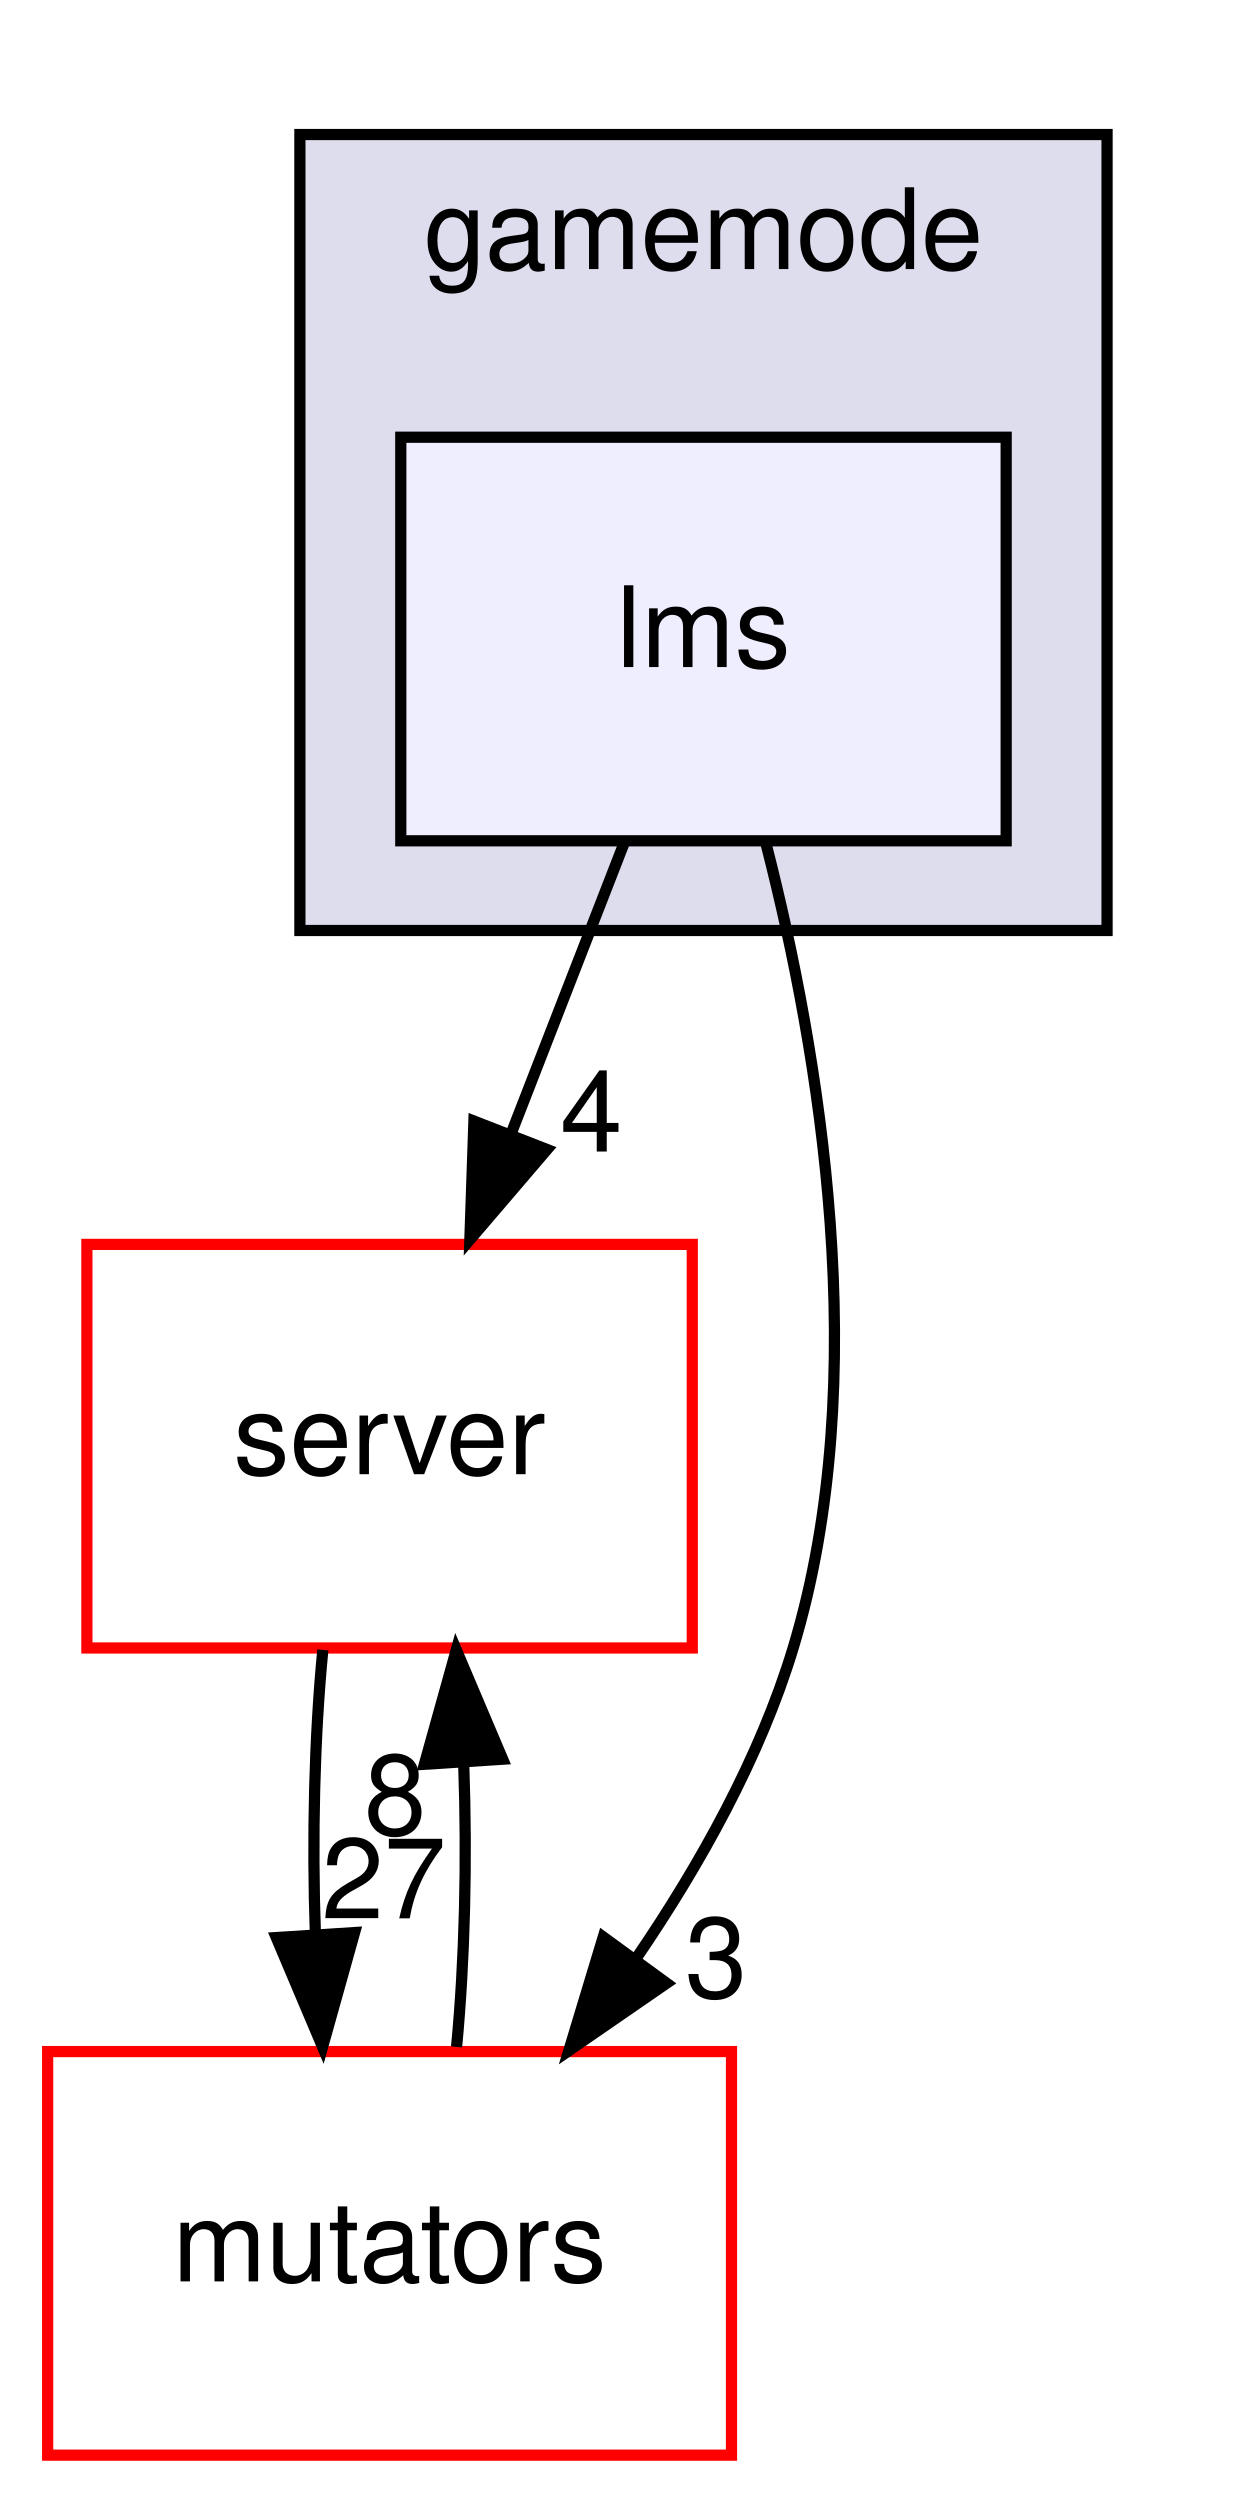
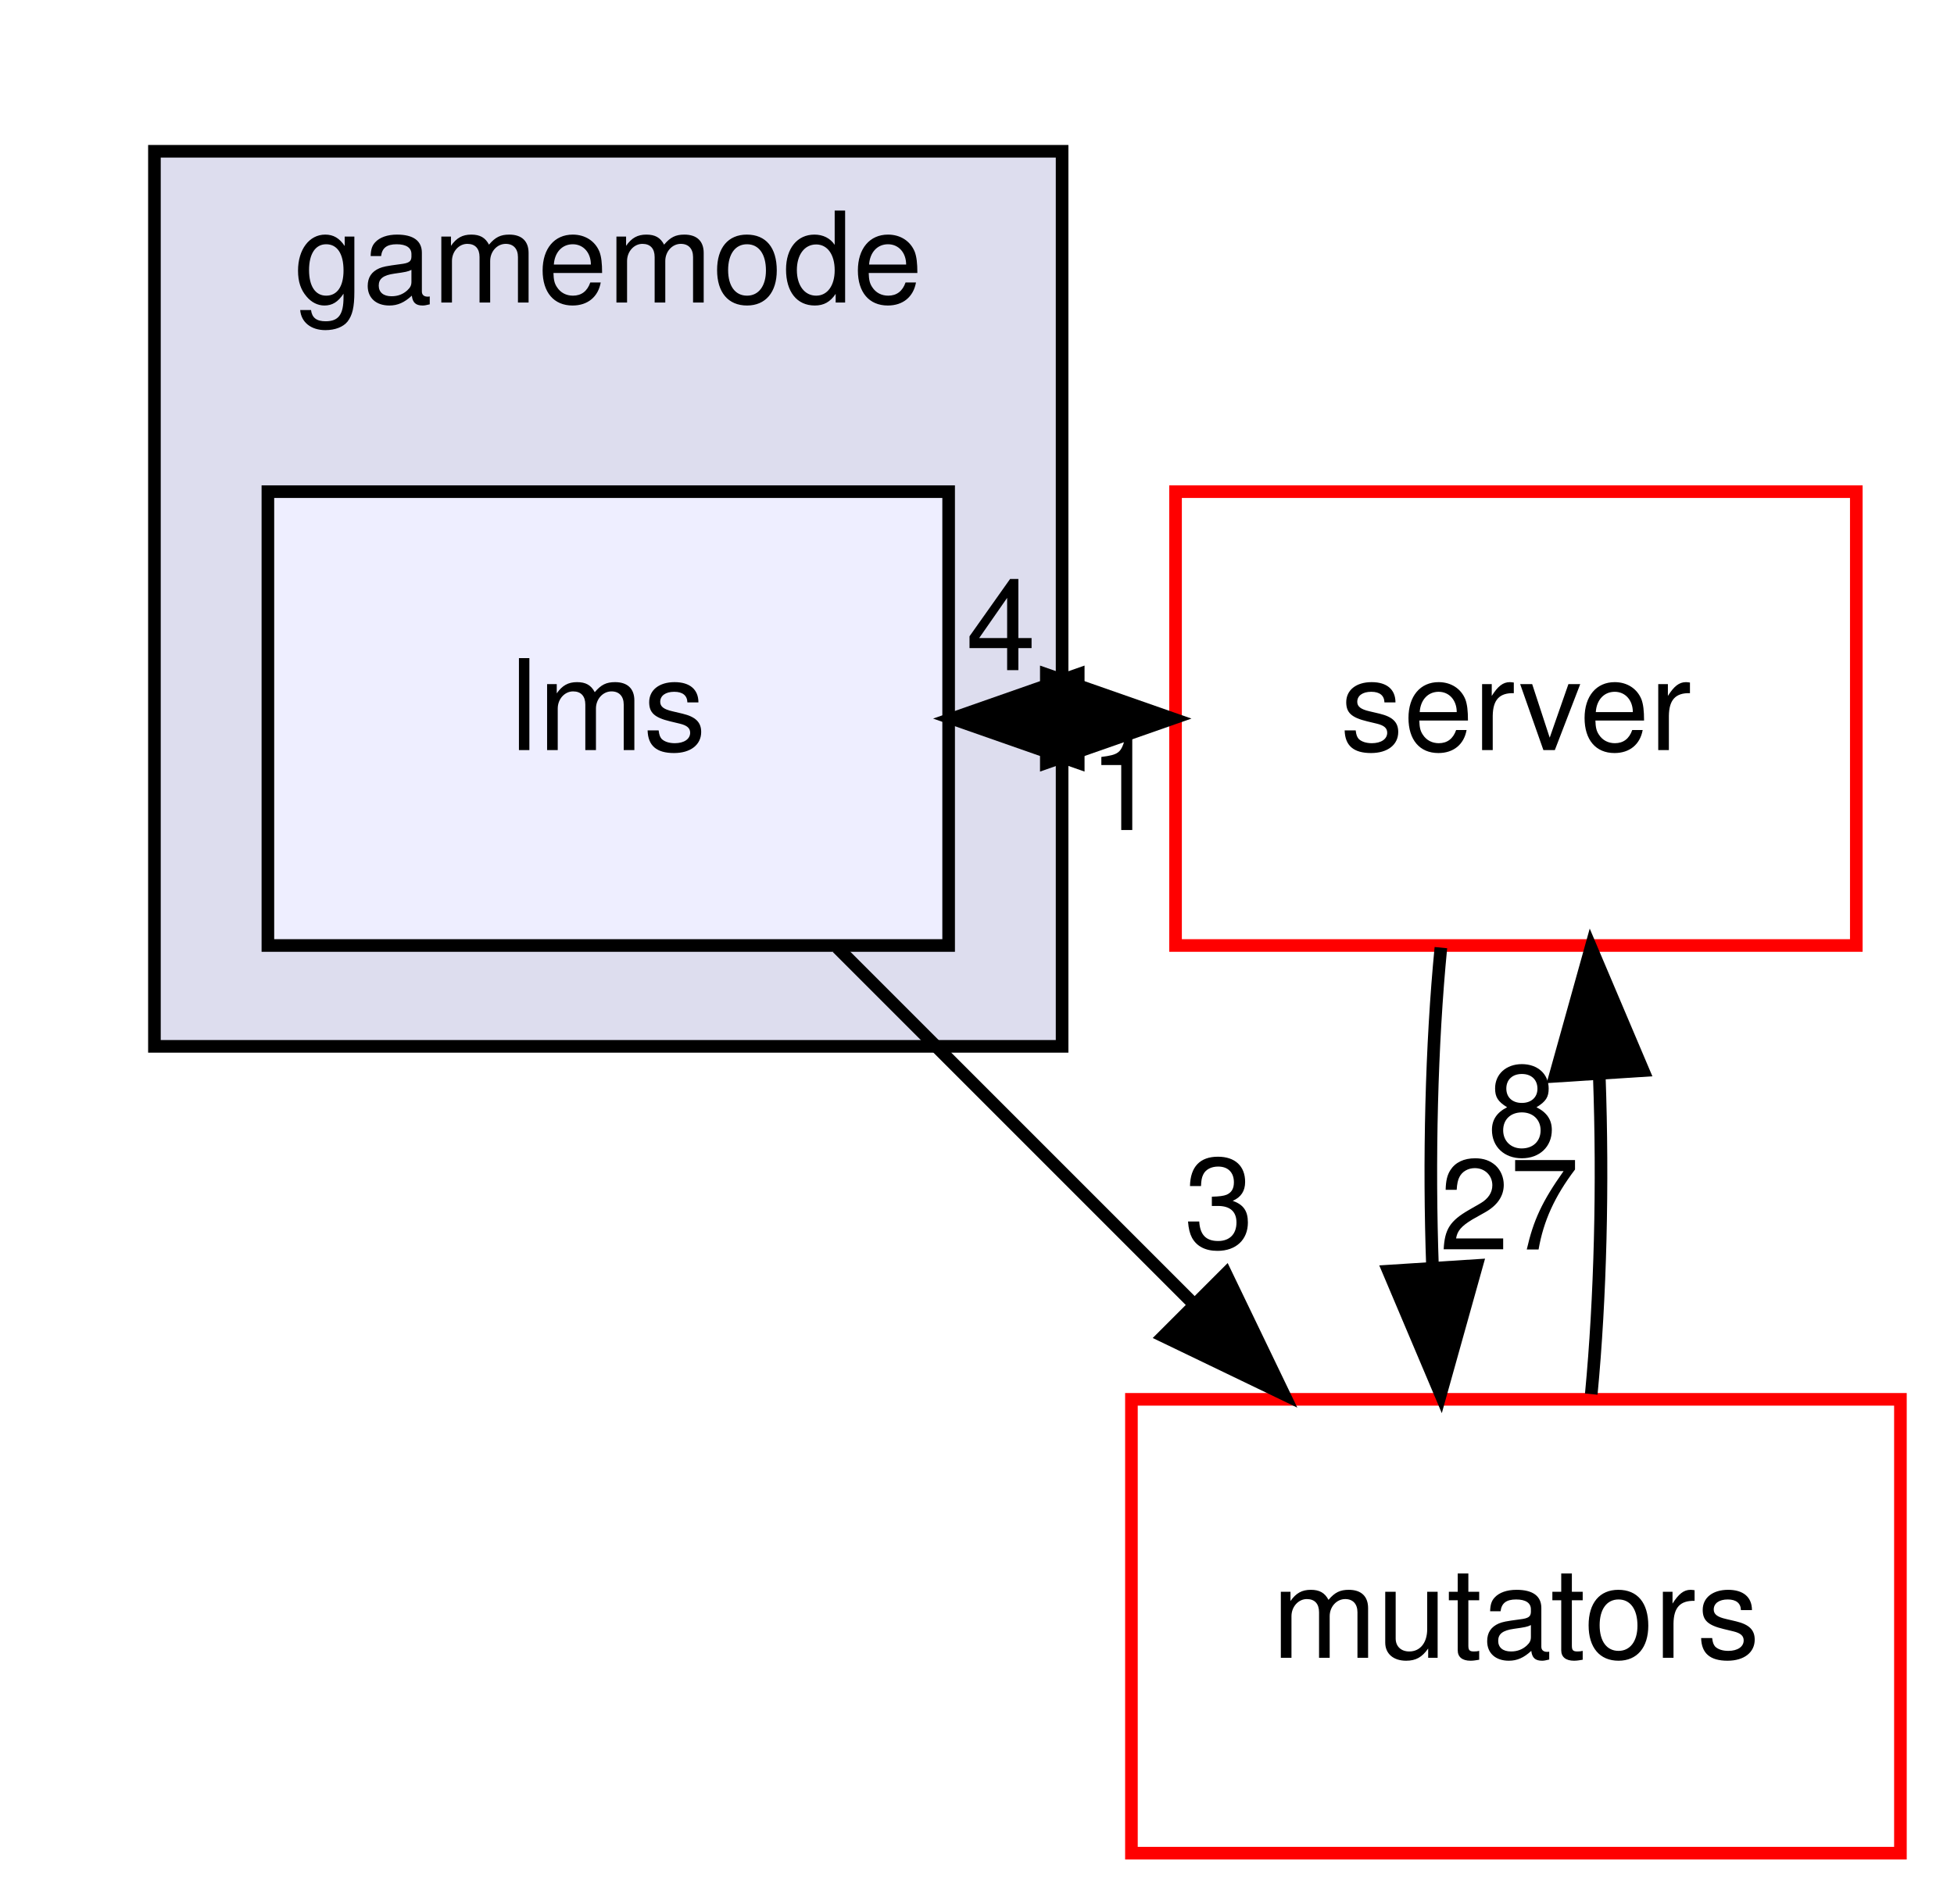
- <svg xmlns="http://www.w3.org/2000/svg" xmlns:xlink="http://www.w3.org/1999/xlink" width="111pt" height="223pt" viewBox="0.00 0.00 110.50 223.00">
-   <g id="graph0" class="graph" transform="scale(1 1) rotate(0) translate(4 219)">
+ <svg xmlns="http://www.w3.org/2000/svg" xmlns:xlink="http://www.w3.org/1999/xlink" width="155pt" height="151pt" viewBox="0.00 0.00 154.50 151.00">
+   <g id="graph0" class="graph" transform="scale(1 1) rotate(0) translate(4 147)">
    <g id="clust1" class="cluster">
      <g id="a_clust1">
        <a xlink:href="dir_2c8f0fc99d1cf2e0f6564f3405184140.html" target="_top" xlink:title="gamemode">
-           <polygon fill="#ddddee" stroke="#000000" points="22.5,-136 22.5,-207 94.5,-207 94.5,-136 22.5,-136" />
-           <text text-anchor="middle" x="58.5" y="-195" font-family="Helvetica,sans-Serif" font-size="10.00" fill="#000000">gamemode</text>
+           <polygon fill="#ddddee" stroke="#000000" points="8,-64 8,-135 80,-135 80,-64 8,-64" />
+           <text text-anchor="middle" x="44" y="-123" font-family="Helvetica,sans-Serif" font-size="10.00" fill="#000000">gamemode</text>
        </a>
      </g>
    </g>
    <g id="node1" class="node">
      <g id="a_node1">
        <a xlink:href="dir_82567b9cb95725db77922d32d6fe9e39.html" target="_top" xlink:title="lms">
-           <polygon fill="#eeeeff" stroke="#000000" points="85.5,-180 31.5,-180 31.5,-144 85.5,-144 85.5,-180" />
-           <text text-anchor="middle" x="58.5" y="-159.5" font-family="Helvetica,sans-Serif" font-size="10.00" fill="#000000">lms</text>
+           <polygon fill="#eeeeff" stroke="#000000" points="71,-108 17,-108 17,-72 71,-72 71,-108" />
+           <text text-anchor="middle" x="44" y="-87.5" font-family="Helvetica,sans-Serif" font-size="10.00" fill="#000000">lms</text>
        </a>
      </g>
    </g>
    <g id="node2" class="node">
      <g id="a_node2">
        <a xlink:href="dir_41e1742e44e2de38b3bc91f993fed282.html" target="_top" xlink:title="server">
-           <polygon fill="none" stroke="#ff0000" points="57.5,-108 3.5,-108 3.5,-72 57.5,-72 57.5,-108" />
-           <text text-anchor="middle" x="30.5" y="-87.5" font-family="Helvetica,sans-Serif" font-size="10.00" fill="#000000">server</text>
+           <polygon fill="none" stroke="#ff0000" points="143,-108 89,-108 89,-72 143,-72 143,-108" />
+           <text text-anchor="middle" x="116" y="-87.5" font-family="Helvetica,sans-Serif" font-size="10.00" fill="#000000">server</text>
        </a>
      </g>
    </g>
    <g id="edge1" class="edge">
-       <path fill="none" stroke="#000000" d="M51.434,-143.831C48.374,-135.962 44.722,-126.571 41.332,-117.853" />
-       <polygon fill="#000000" stroke="#000000" points="44.547,-116.465 37.661,-108.413 38.023,-119.002 44.547,-116.465" />
+       <path fill="none" stroke="#000000" d="M71.281,-90C73.738,-90 76.194,-90 78.651,-90" />
+       <polygon fill="#000000" stroke="#000000" points="78.749,-93.5 88.749,-90 78.749,-86.5 78.749,-93.5" />
      <g id="a_edge1-headlabel">
        <a xlink:href="dir_000025_000112.html" target="_top" xlink:title="4">
-           <text text-anchor="middle" x="48.496" y="-116.286" font-family="Helvetica,sans-Serif" font-size="10.00" fill="#000000">4</text>
+           <text text-anchor="middle" x="75.155" y="-93.839" font-family="Helvetica,sans-Serif" font-size="10.00" fill="#000000">4</text>
        </a>
      </g>
    </g>
    <g id="node3" class="node">
      <g id="a_node3">
        <a xlink:href="dir_b67e4fc079c68e427acb7897e80486a7.html" target="_top" xlink:title="mutators">
-           <polygon fill="none" stroke="#ff0000" points="61,-36 0,-36 0,0 61,0 61,-36" />
-           <text text-anchor="middle" x="30.5" y="-15.5" font-family="Helvetica,sans-Serif" font-size="10.00" fill="#000000">mutators</text>
+           <polygon fill="none" stroke="#ff0000" points="146.5,-36 85.5,-36 85.5,0 146.5,0 146.5,-36" />
+           <text text-anchor="middle" x="116" y="-15.5" font-family="Helvetica,sans-Serif" font-size="10.00" fill="#000000">mutators</text>
        </a>
      </g>
    </g>
    <g id="edge2" class="edge">
-       <path fill="none" stroke="#000000" d="M64.1,-143.658C68.83,-125.172 73.773,-96.022 66.5,-72 63.544,-62.236 58.175,-52.623 52.47,-44.276" />
-       <polygon fill="#000000" stroke="#000000" points="55.213,-42.097 46.49,-36.083 49.559,-46.224 55.213,-42.097" />
+       <path fill="none" stroke="#000000" d="M62.169,-71.831C70.715,-63.285 81.056,-52.944 90.38,-43.62" />
+       <polygon fill="#000000" stroke="#000000" points="92.99,-45.959 97.587,-36.413 88.041,-41.01 92.99,-45.959" />
      <g id="a_edge2-headlabel">
        <a xlink:href="dir_000025_000043.html" target="_top" xlink:title="3">
-           <text text-anchor="middle" x="59.625" y="-40.827" font-family="Helvetica,sans-Serif" font-size="10.00" fill="#000000">3</text>
+           <text text-anchor="middle" x="92.456" y="-48.009" font-family="Helvetica,sans-Serif" font-size="10.00" fill="#000000">3</text>
        </a>
      </g>
    </g>
    <g id="edge3" class="edge">
-       <path fill="none" stroke="#000000" d="M24.548,-71.831C23.797,-64.131 23.576,-54.974 23.885,-46.417" />
-       <polygon fill="#000000" stroke="#000000" points="27.379,-46.616 24.524,-36.413 20.393,-46.17 27.379,-46.616" />
+       <path fill="none" stroke="#000000" d="M88.749,-90C86.293,-90 83.837,-90 81.38,-90" />
+       <polygon fill="#000000" stroke="#000000" points="81.281,-86.5 71.281,-90 81.281,-93.5 81.281,-86.5" />
      <g id="a_edge3-headlabel">
-         <a xlink:href="dir_000112_000043.html" target="_top" xlink:title="27">
-           <text text-anchor="middle" x="29.984" y="-47.884" font-family="Helvetica,sans-Serif" font-size="10.00" fill="#000000">27</text>
+         <a xlink:href="dir_000112_000025.html" target="_top" xlink:title="1">
+           <text text-anchor="middle" x="84.876" y="-81.161" font-family="Helvetica,sans-Serif" font-size="10.00" fill="#000000">1</text>
        </a>
      </g>
    </g>
    <g id="edge4" class="edge">
-       <path fill="none" stroke="#000000" d="M36.476,-36.413C37.207,-44.059 37.42,-53.108 37.115,-61.573" />
-       <polygon fill="#000000" stroke="#000000" points="33.605,-61.626 36.452,-71.831 40.59,-62.078 33.605,-61.626" />
+       <path fill="none" stroke="#000000" d="M110.048,-71.831C109.297,-64.131 109.076,-54.974 109.385,-46.417" />
+       <polygon fill="#000000" stroke="#000000" points="112.879,-46.616 110.024,-36.413 105.894,-46.17 112.879,-46.616" />
      <g id="a_edge4-headlabel">
+         <a xlink:href="dir_000112_000043.html" target="_top" xlink:title="27">
+           <text text-anchor="middle" x="115.484" y="-47.884" font-family="Helvetica,sans-Serif" font-size="10.00" fill="#000000">27</text>
+         </a>
+       </g>
+     </g>
+     <g id="edge5" class="edge">
+       <path fill="none" stroke="#000000" d="M121.976,-36.413C122.707,-44.059 122.92,-53.108 122.615,-61.573" />
+       <polygon fill="#000000" stroke="#000000" points="119.105,-61.626 121.952,-71.831 126.09,-62.078 119.105,-61.626" />
+       <g id="a_edge5-headlabel">
        <a xlink:href="dir_000043_000112.html" target="_top" xlink:title="8">
-           <text text-anchor="middle" x="31.003" y="-55.356" font-family="Helvetica,sans-Serif" font-size="10.00" fill="#000000">8</text>
+           <text text-anchor="middle" x="116.503" y="-55.356" font-family="Helvetica,sans-Serif" font-size="10.00" fill="#000000">8</text>
        </a>
      </g>
    </g>
  </g>
</svg>
